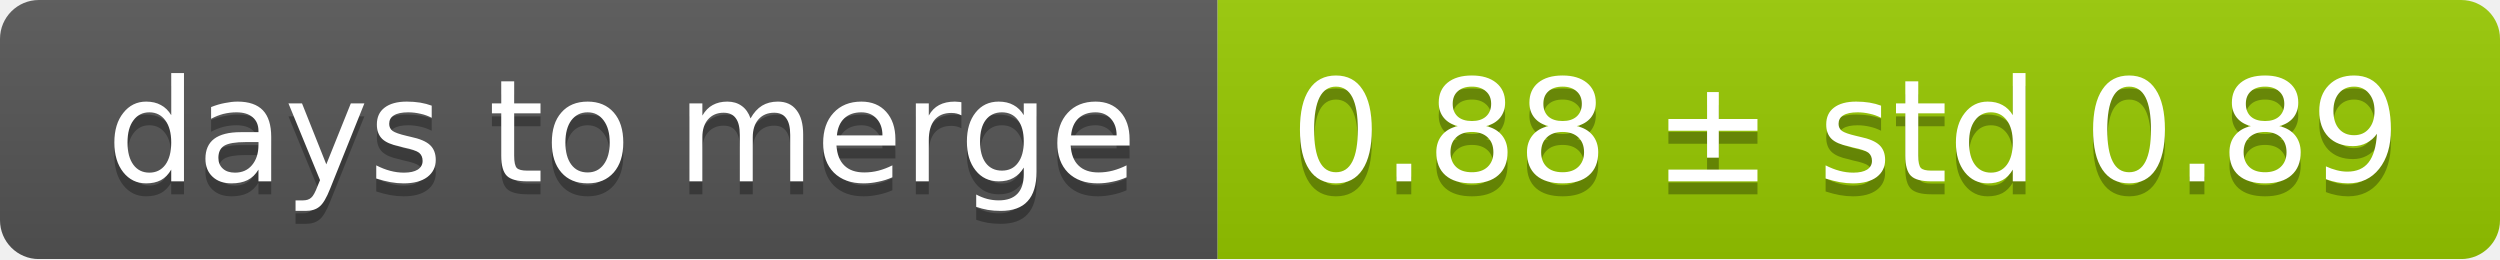
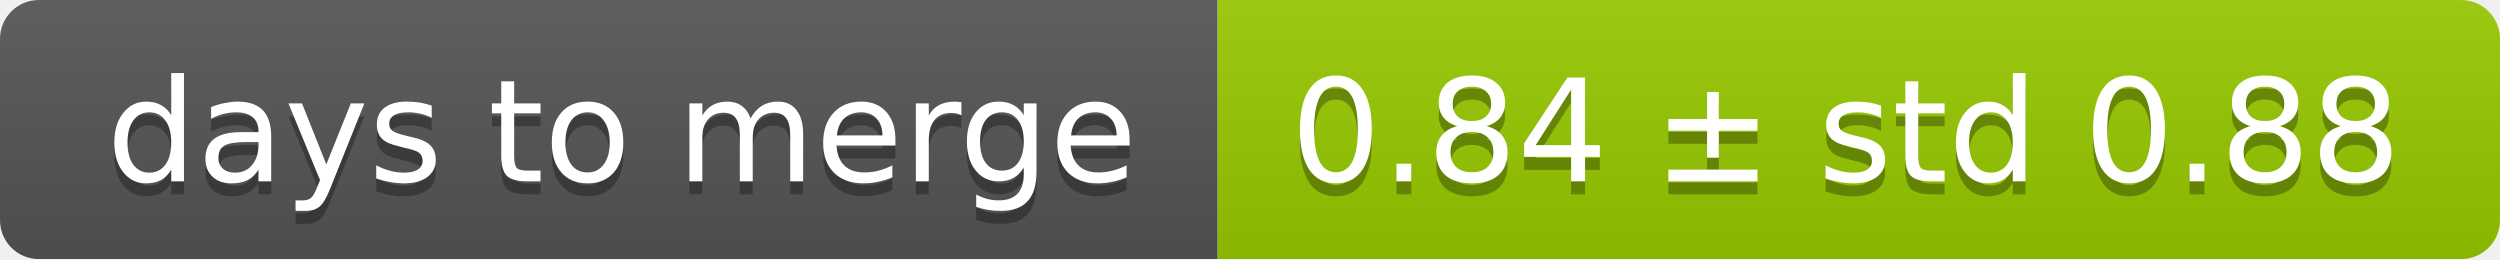
<svg xmlns="http://www.w3.org/2000/svg" width="193" height="20">
  <linearGradient id="smooth" x2="0" y2="100%">
    <stop offset="0" stop-color="#bbb" stop-opacity=".1" />
    <stop offset="1" stop-opacity=".1" />
  </linearGradient>
  <mask id="round">
    <rect width="193" height="20" rx="3" fill="#fff" />
  </mask>
  <g mask="url(#round)">
    <rect width="94" height="20" fill="#555" />
    <rect x="94" width="99" height="20" fill="#97ca00" />
    <rect width="193" height="20" fill="url(#smooth)" />
  </g>
  <g fill="#fff" text-anchor="middle" font-family="DejaVu Sans,Verdana,Geneva,sans-serif" font-size="11">
    <text x="48" y="15" fill="#010101" fill-opacity=".3">days to merge</text>
    <text x="48" y="14">days to merge</text>
-     <text x="142.5" y="15" fill="#010101" fill-opacity=".3">0.88 ± std 0.89</text>
-     <text x="142.5" y="14">0.88 ± std 0.89</text>
+     <text x="142.5" y="15" fill="#010101" fill-opacity=".3">0.84 ± std 0.88</text>
+     <text x="142.5" y="14">0.84 ± std 0.88</text>
  </g>
</svg>
